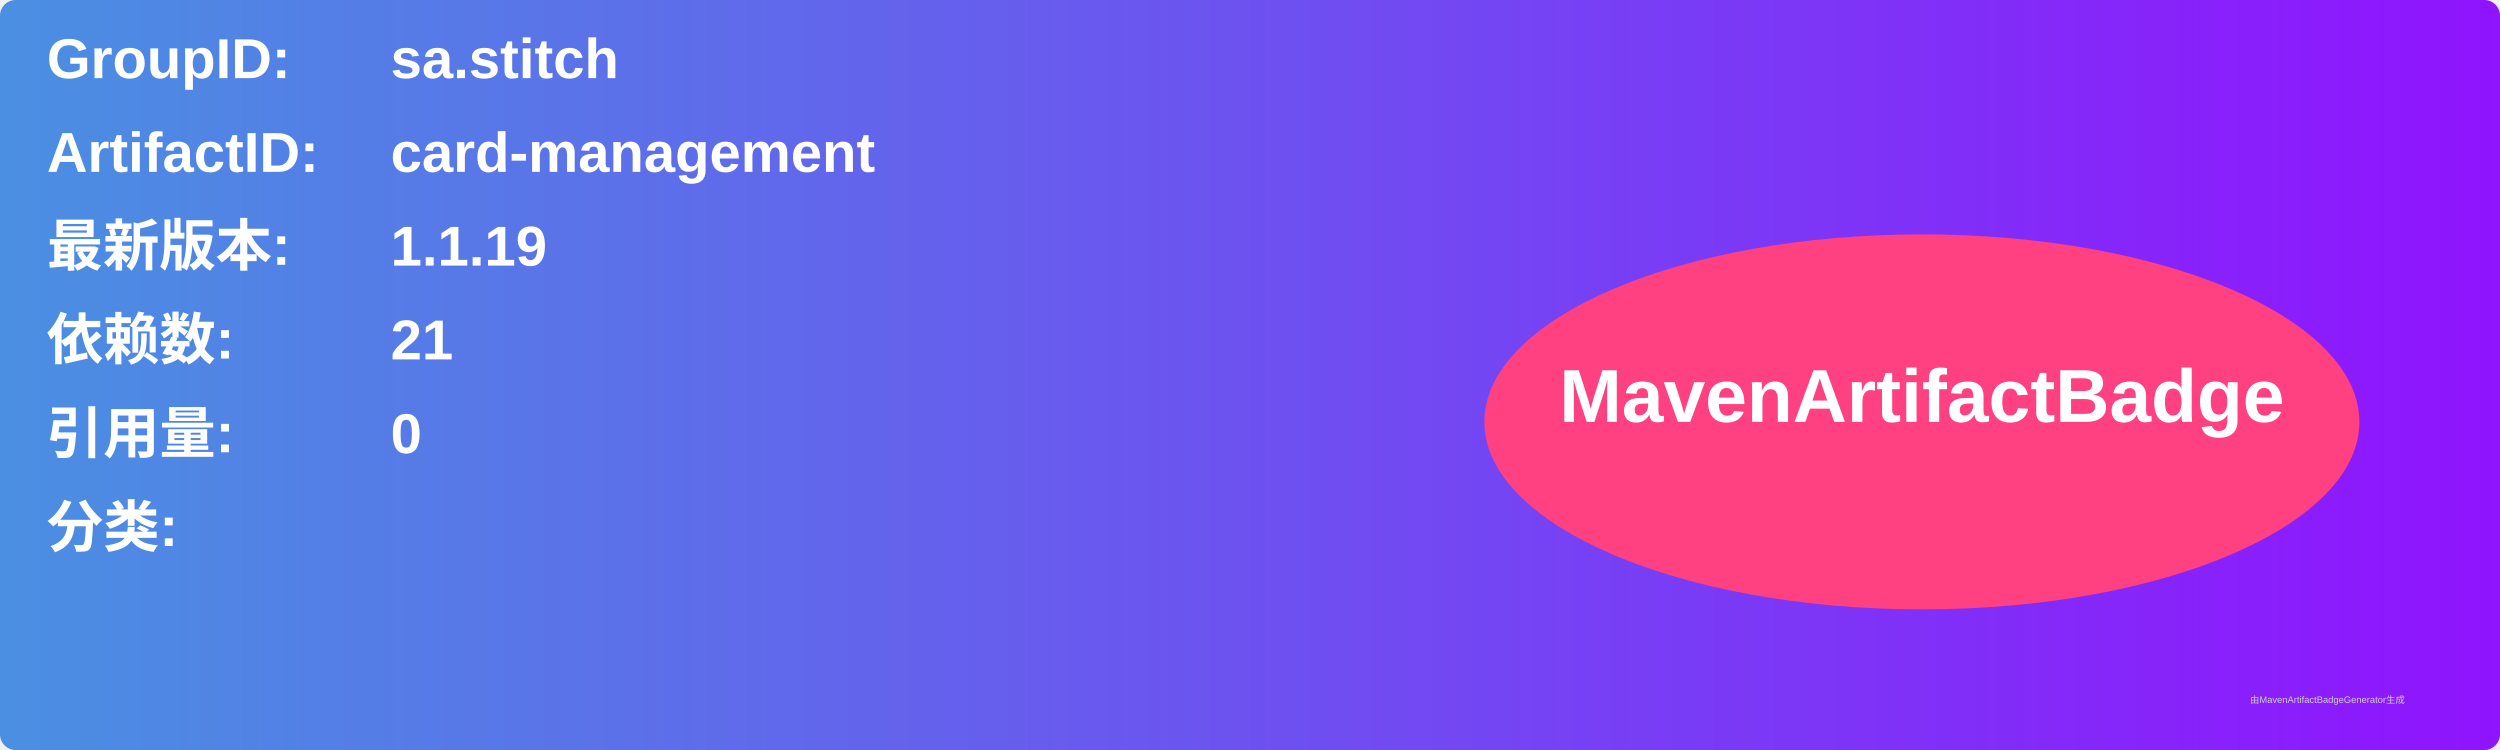
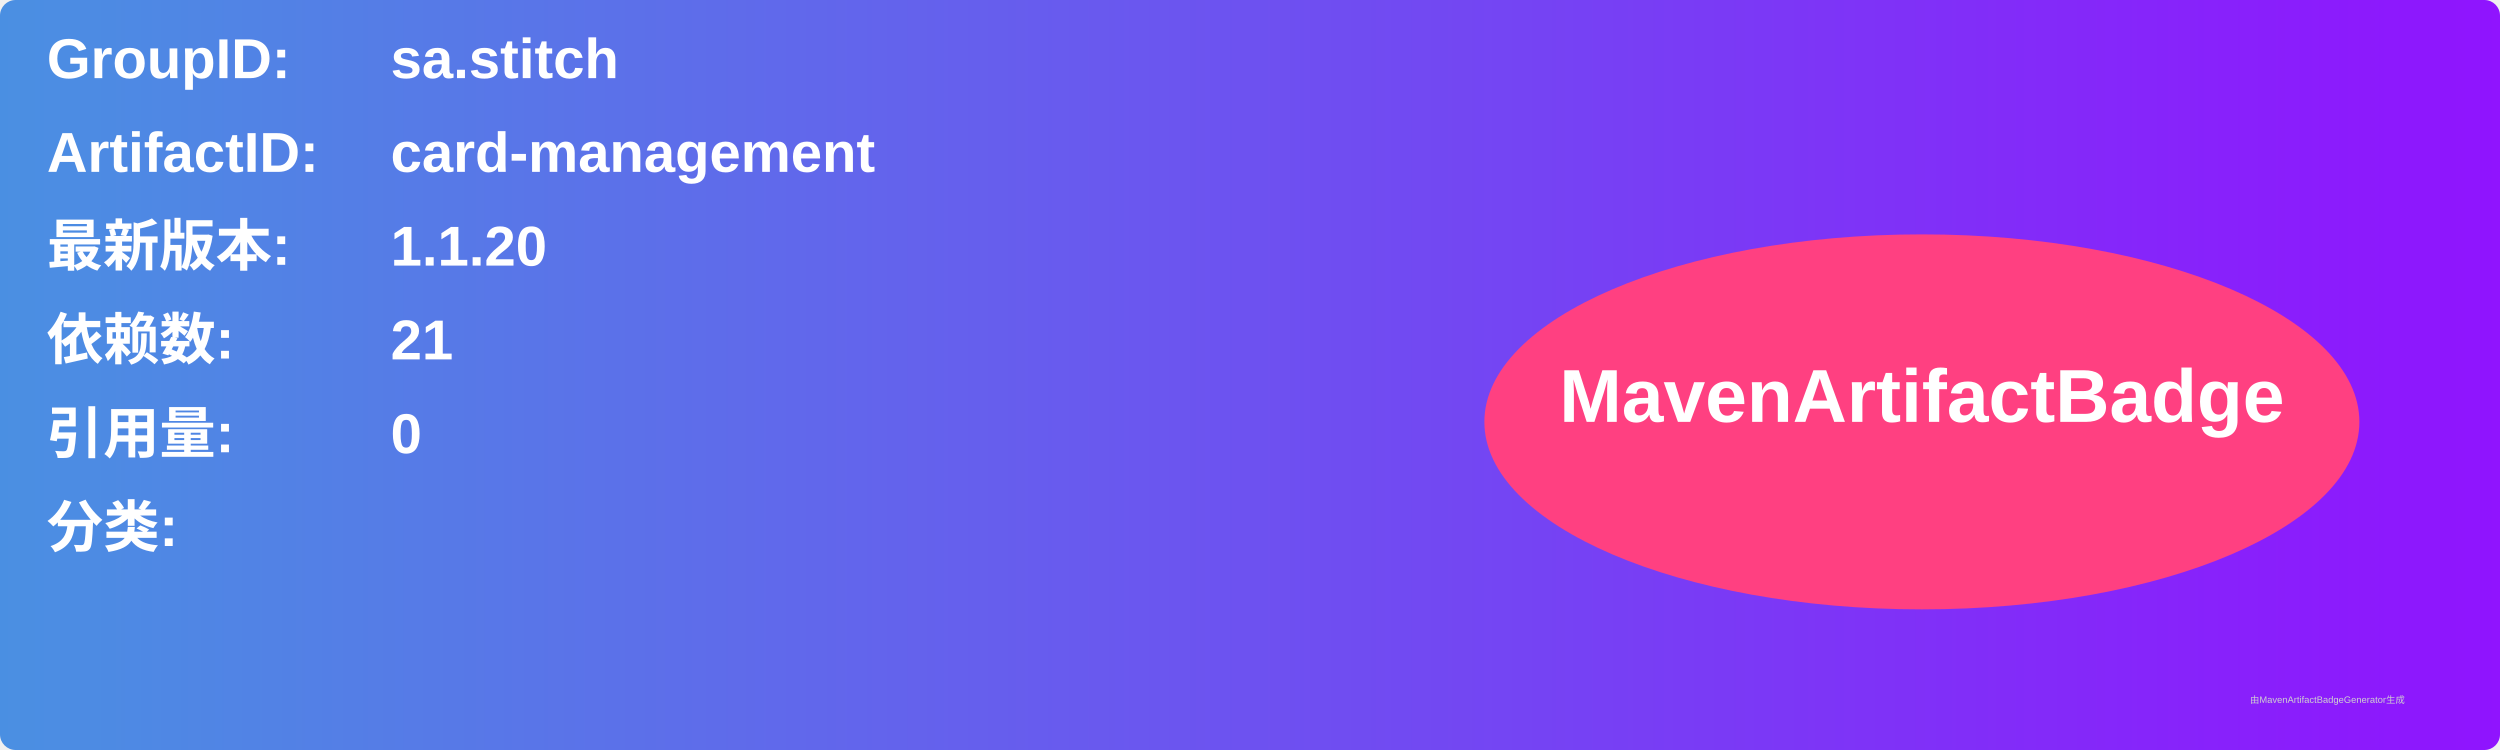
<svg xmlns="http://www.w3.org/2000/svg" width="800" height="240" viewBox="0 0 800 240">
  <linearGradient id="grad" x1="0%" y1="0%" x2="100%" y2="0%">
    <stop offset="0%" stop-color="#4a90e2" />
    <stop offset="100%" stop-color="#9013fe" />
  </linearGradient>
  <rect width="100%" height="100%" rx="5" ry="5" fill="url(#grad)" />
  <g transform="translate(15, 15)">
    <text x="0" y="10" font-family="Arial" font-size="18" fill="white" font-weight="bold" width="260">GroupID:</text>
    <text x="110" y="10" font-family="Arial" font-size="18" fill="white" font-weight="bold" width="460">sa.stitch</text>
    <text x="0" y="40" font-family="Arial" font-size="18" fill="white" font-weight="bold" width="260">ArtifactID:</text>
    <text x="110" y="40" font-family="Arial" font-size="18" fill="white" font-weight="bold" width="460">card-management</text>
    <text x="0" y="70" font-family="Arial" font-size="18" fill="white" font-weight="bold">最新版本:</text>
    <text x="110" y="70" font-family="Arial" font-size="18" fill="white" font-weight="bold">
-       <tspan font-weight="bold">1.1.19</tspan>
+       <tspan font-weight="bold">1.1.20</tspan>
    </text>
    <text x="0" y="100" font-family="Arial" font-size="18" fill="white" font-weight="bold">依赖数: </text>
    <text x="110" y="100" font-family="Arial" font-size="18" fill="white">
      <tspan font-weight="bold">21</tspan>
    </text>
    <text x="0" y="130" font-family="Arial" font-size="18" fill="white" font-weight="bold">引用量: </text>
    <text x="110" y="130" font-family="Arial" font-size="18" fill="white">
      <tspan font-weight="bold">0</tspan>
    </text>
    <text x="0" y="160" font-family="Arial" font-size="18" fill="white" font-weight="bold">分类:</text>
    <text x="10" y="190" font-family="Arial" font-size="10" fill="white">
      <tspan font-weight="bold" />
    </text>
    <ellipse cx="600" cy="120" rx="140" ry="60" fill="#ff4081" />
    <text x="600" y="120" text-anchor="middle" font-family="Arial" font-size="24" fill="white" font-weight="bold">MavenArtifactBadge</text>
  </g>
  <text x="720" y="225" font-family="Arial" font-size="3" fill="#d0d0d0">由MavenArtifactBadgeGenerator生成</text>
</svg>
